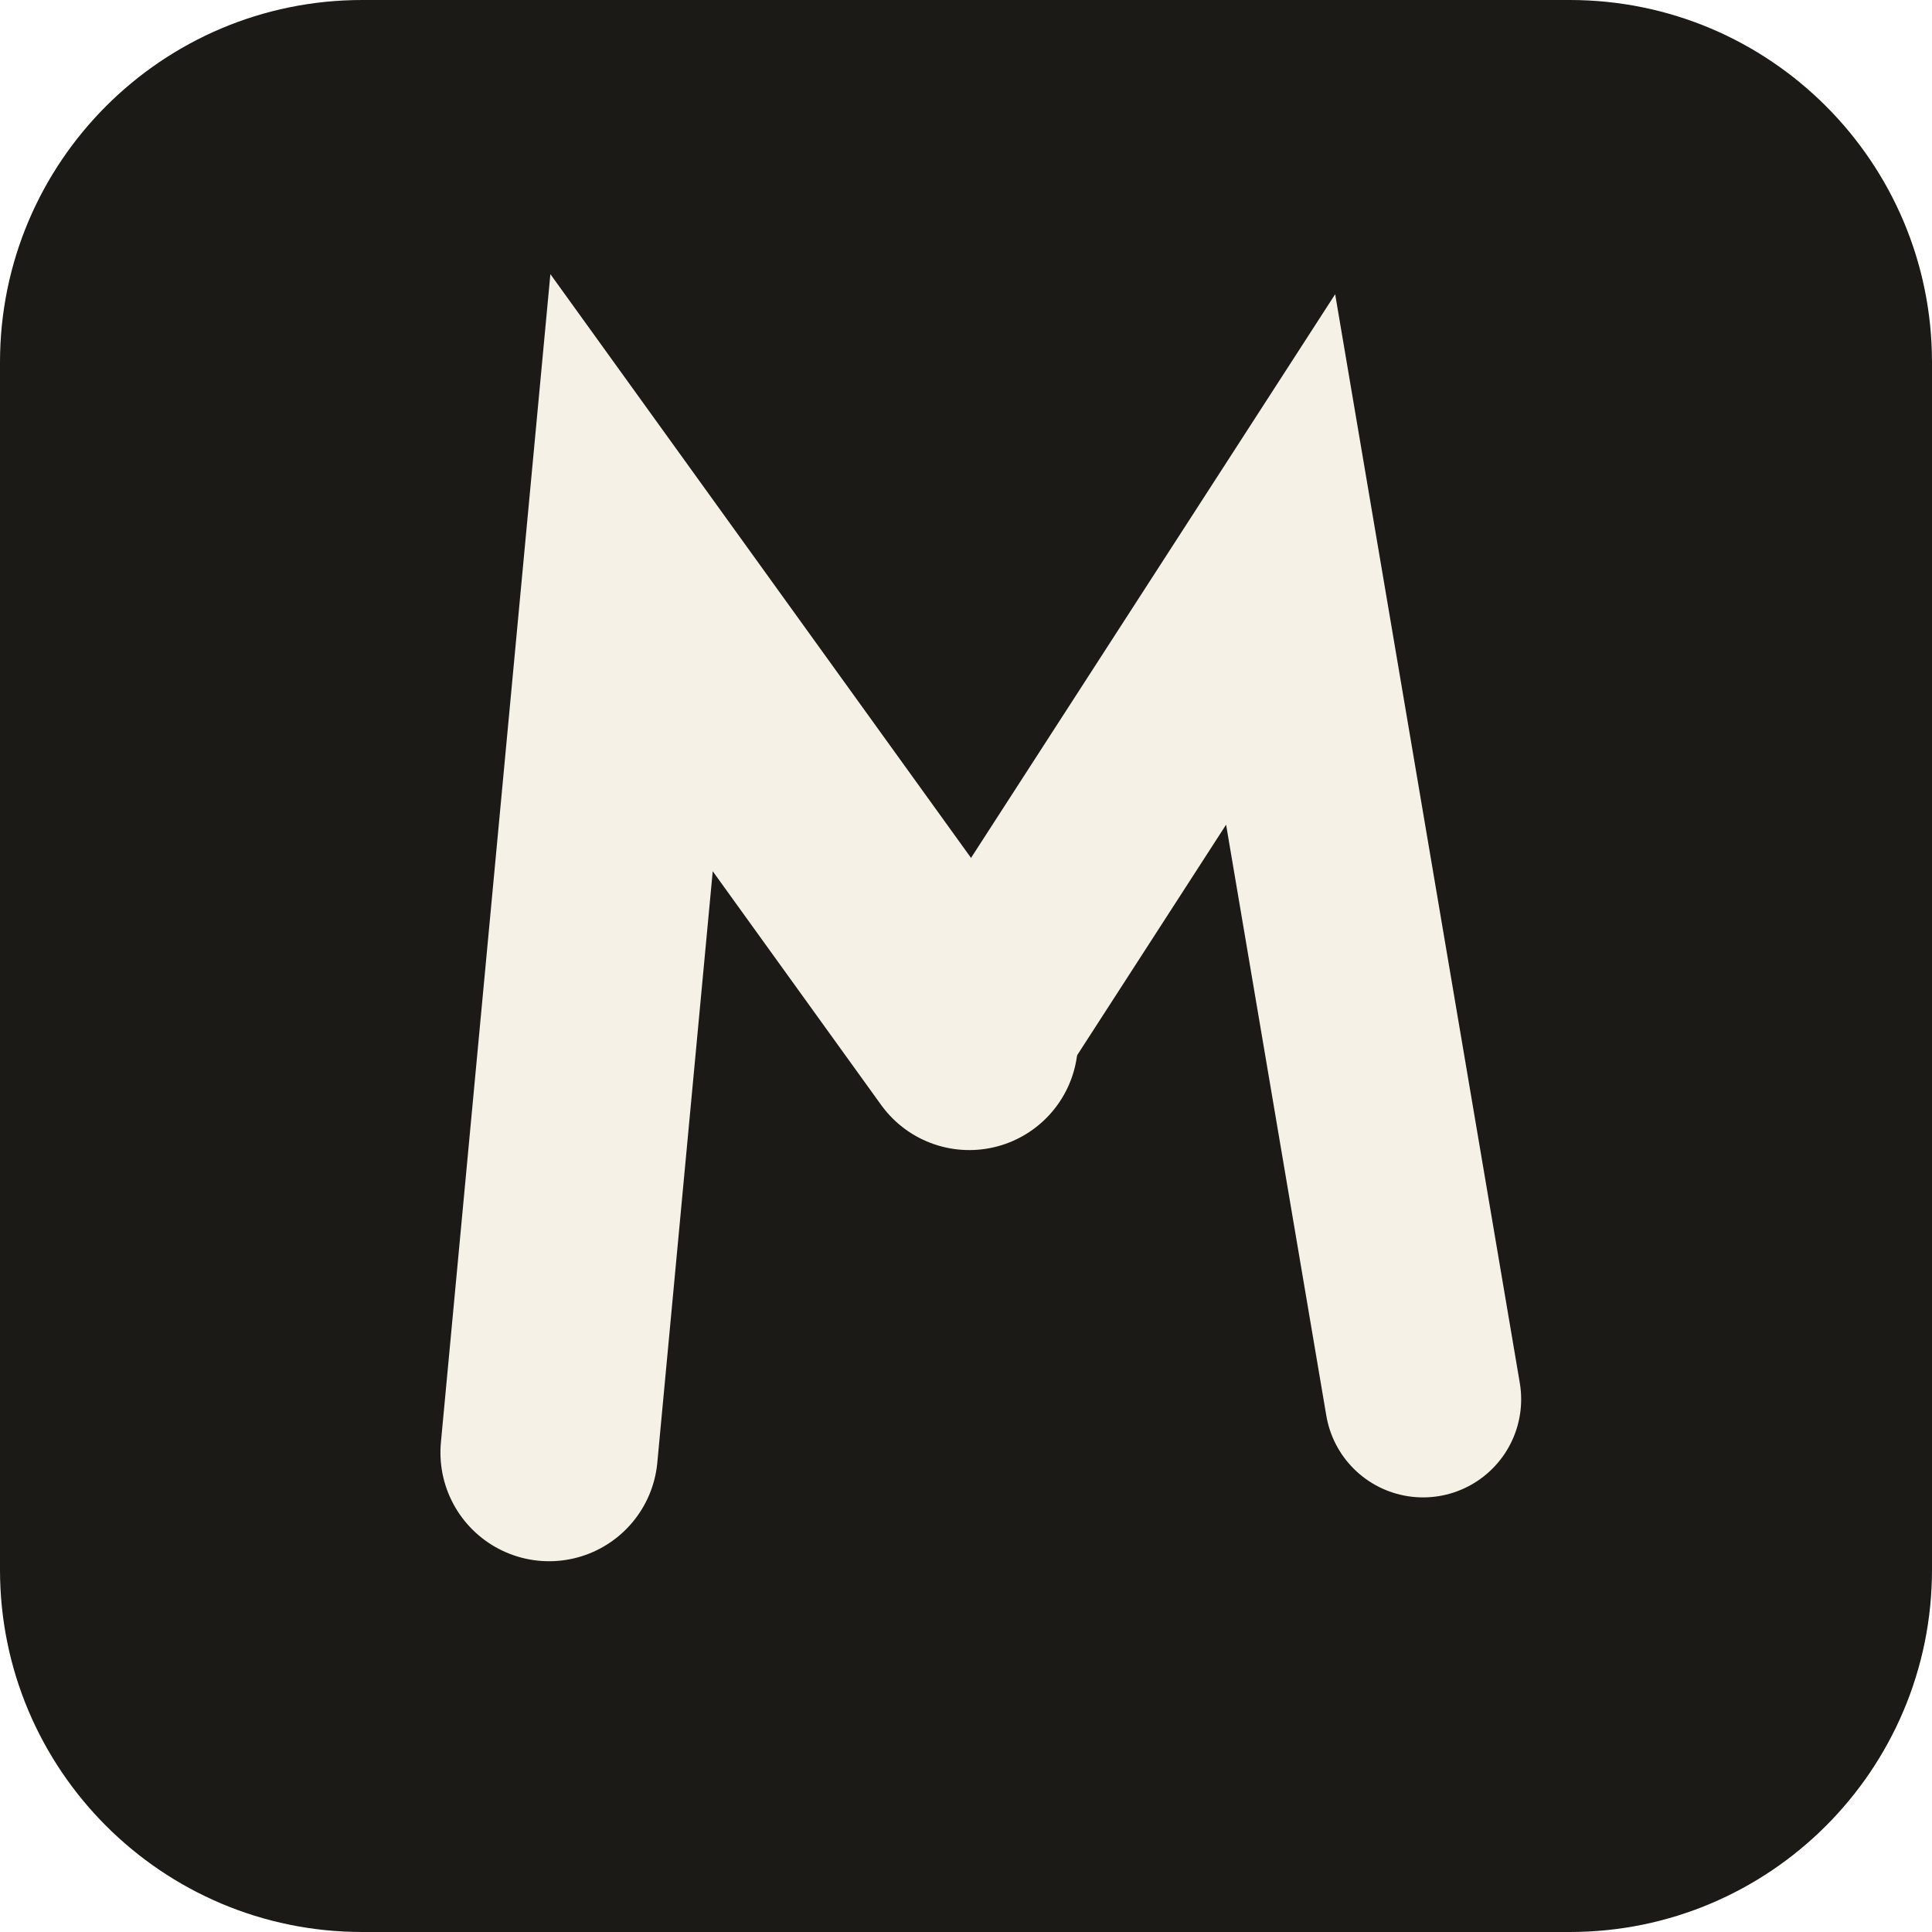
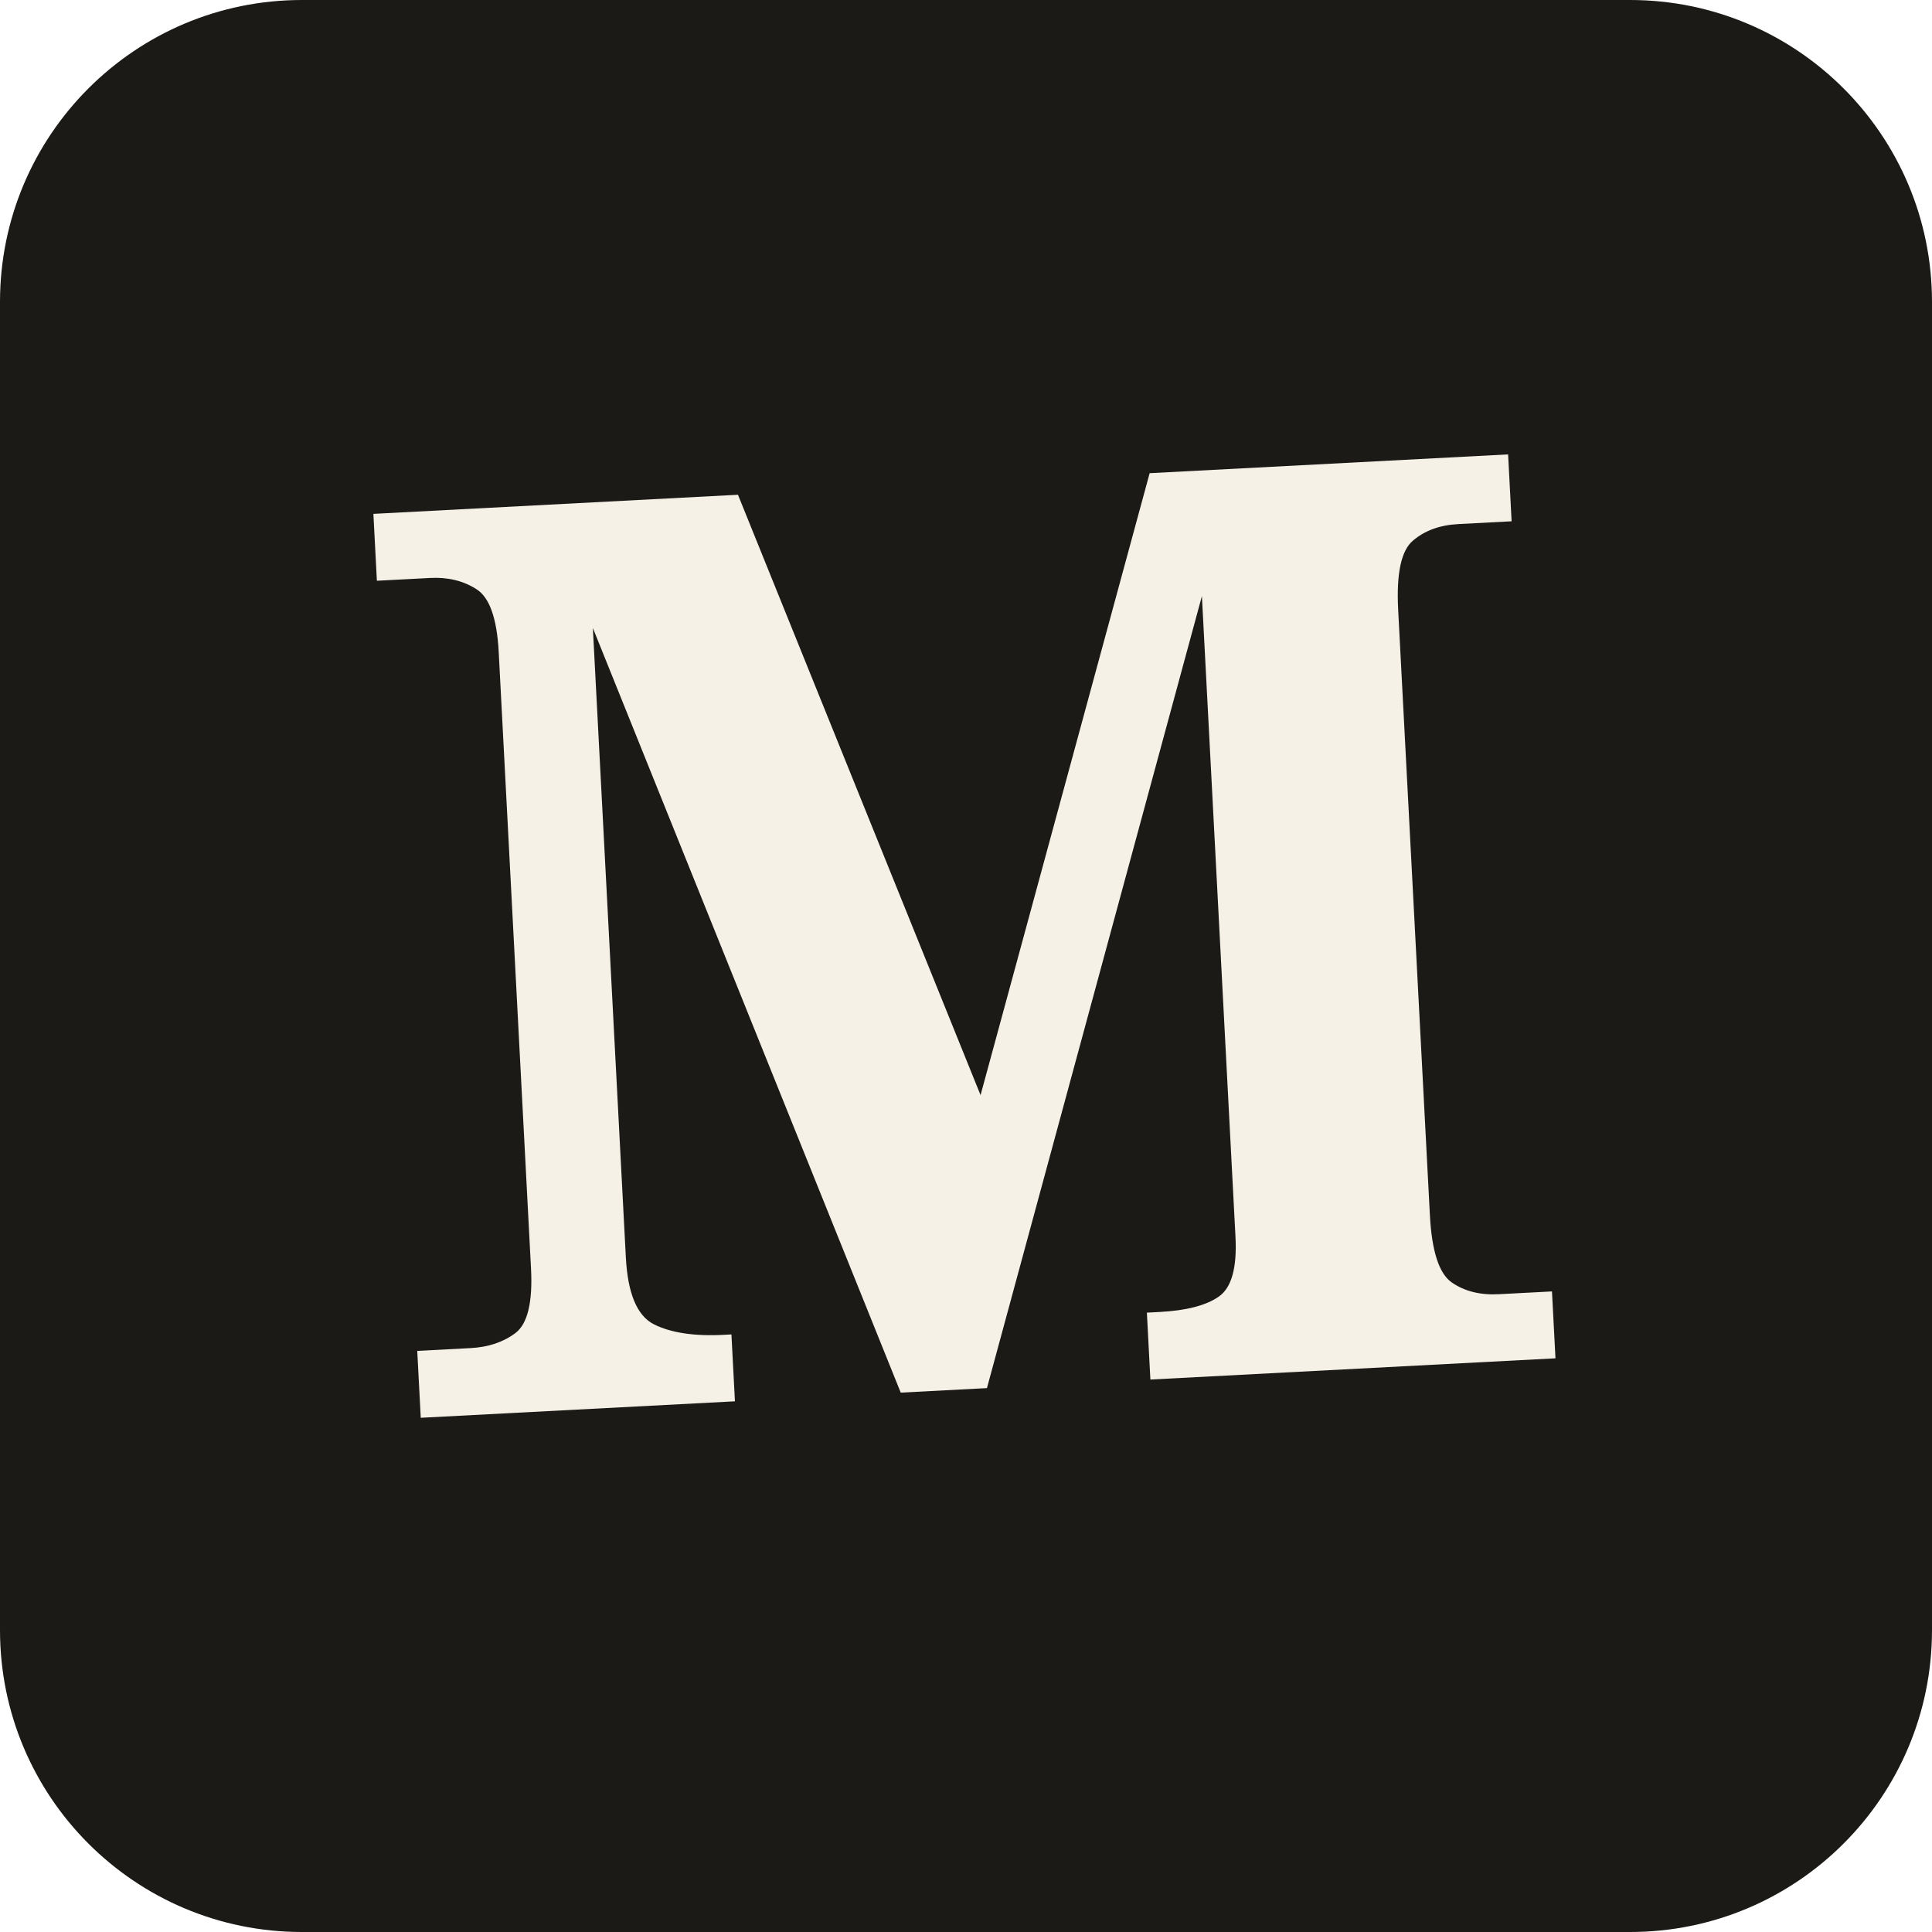
<svg xmlns="http://www.w3.org/2000/svg" viewBox="0 0 64 64">
-   <rect width="64" height="64" rx="12" fill="#1c1a17" />
-   <g transform="rotate(-2.5 32 32)">
-     <path d="M17.5 47.5 L21.5 18.5 L32 34.5" fill="none" stroke="#f6f1e6" stroke-width="7.2" stroke-linecap="round" stroke-linejoin="miter" stroke-miterlimit="7" />
-     <path d="M32 34.5 L43 19 L46.5 47" fill="none" stroke="#f6f1e6" stroke-width="6.5" stroke-linecap="round" stroke-linejoin="miter" stroke-miterlimit="7" />
-   </g>
+   <rect width="64" height="64" rx="10" fill="#1c1a17" />
+   <text x="32" y="46" font-family="Georgia, serif" font-weight="700" font-size="42" text-anchor="middle" fill="#f6f1e6" transform="rotate(-3 32 32)">M</text>
</svg>
